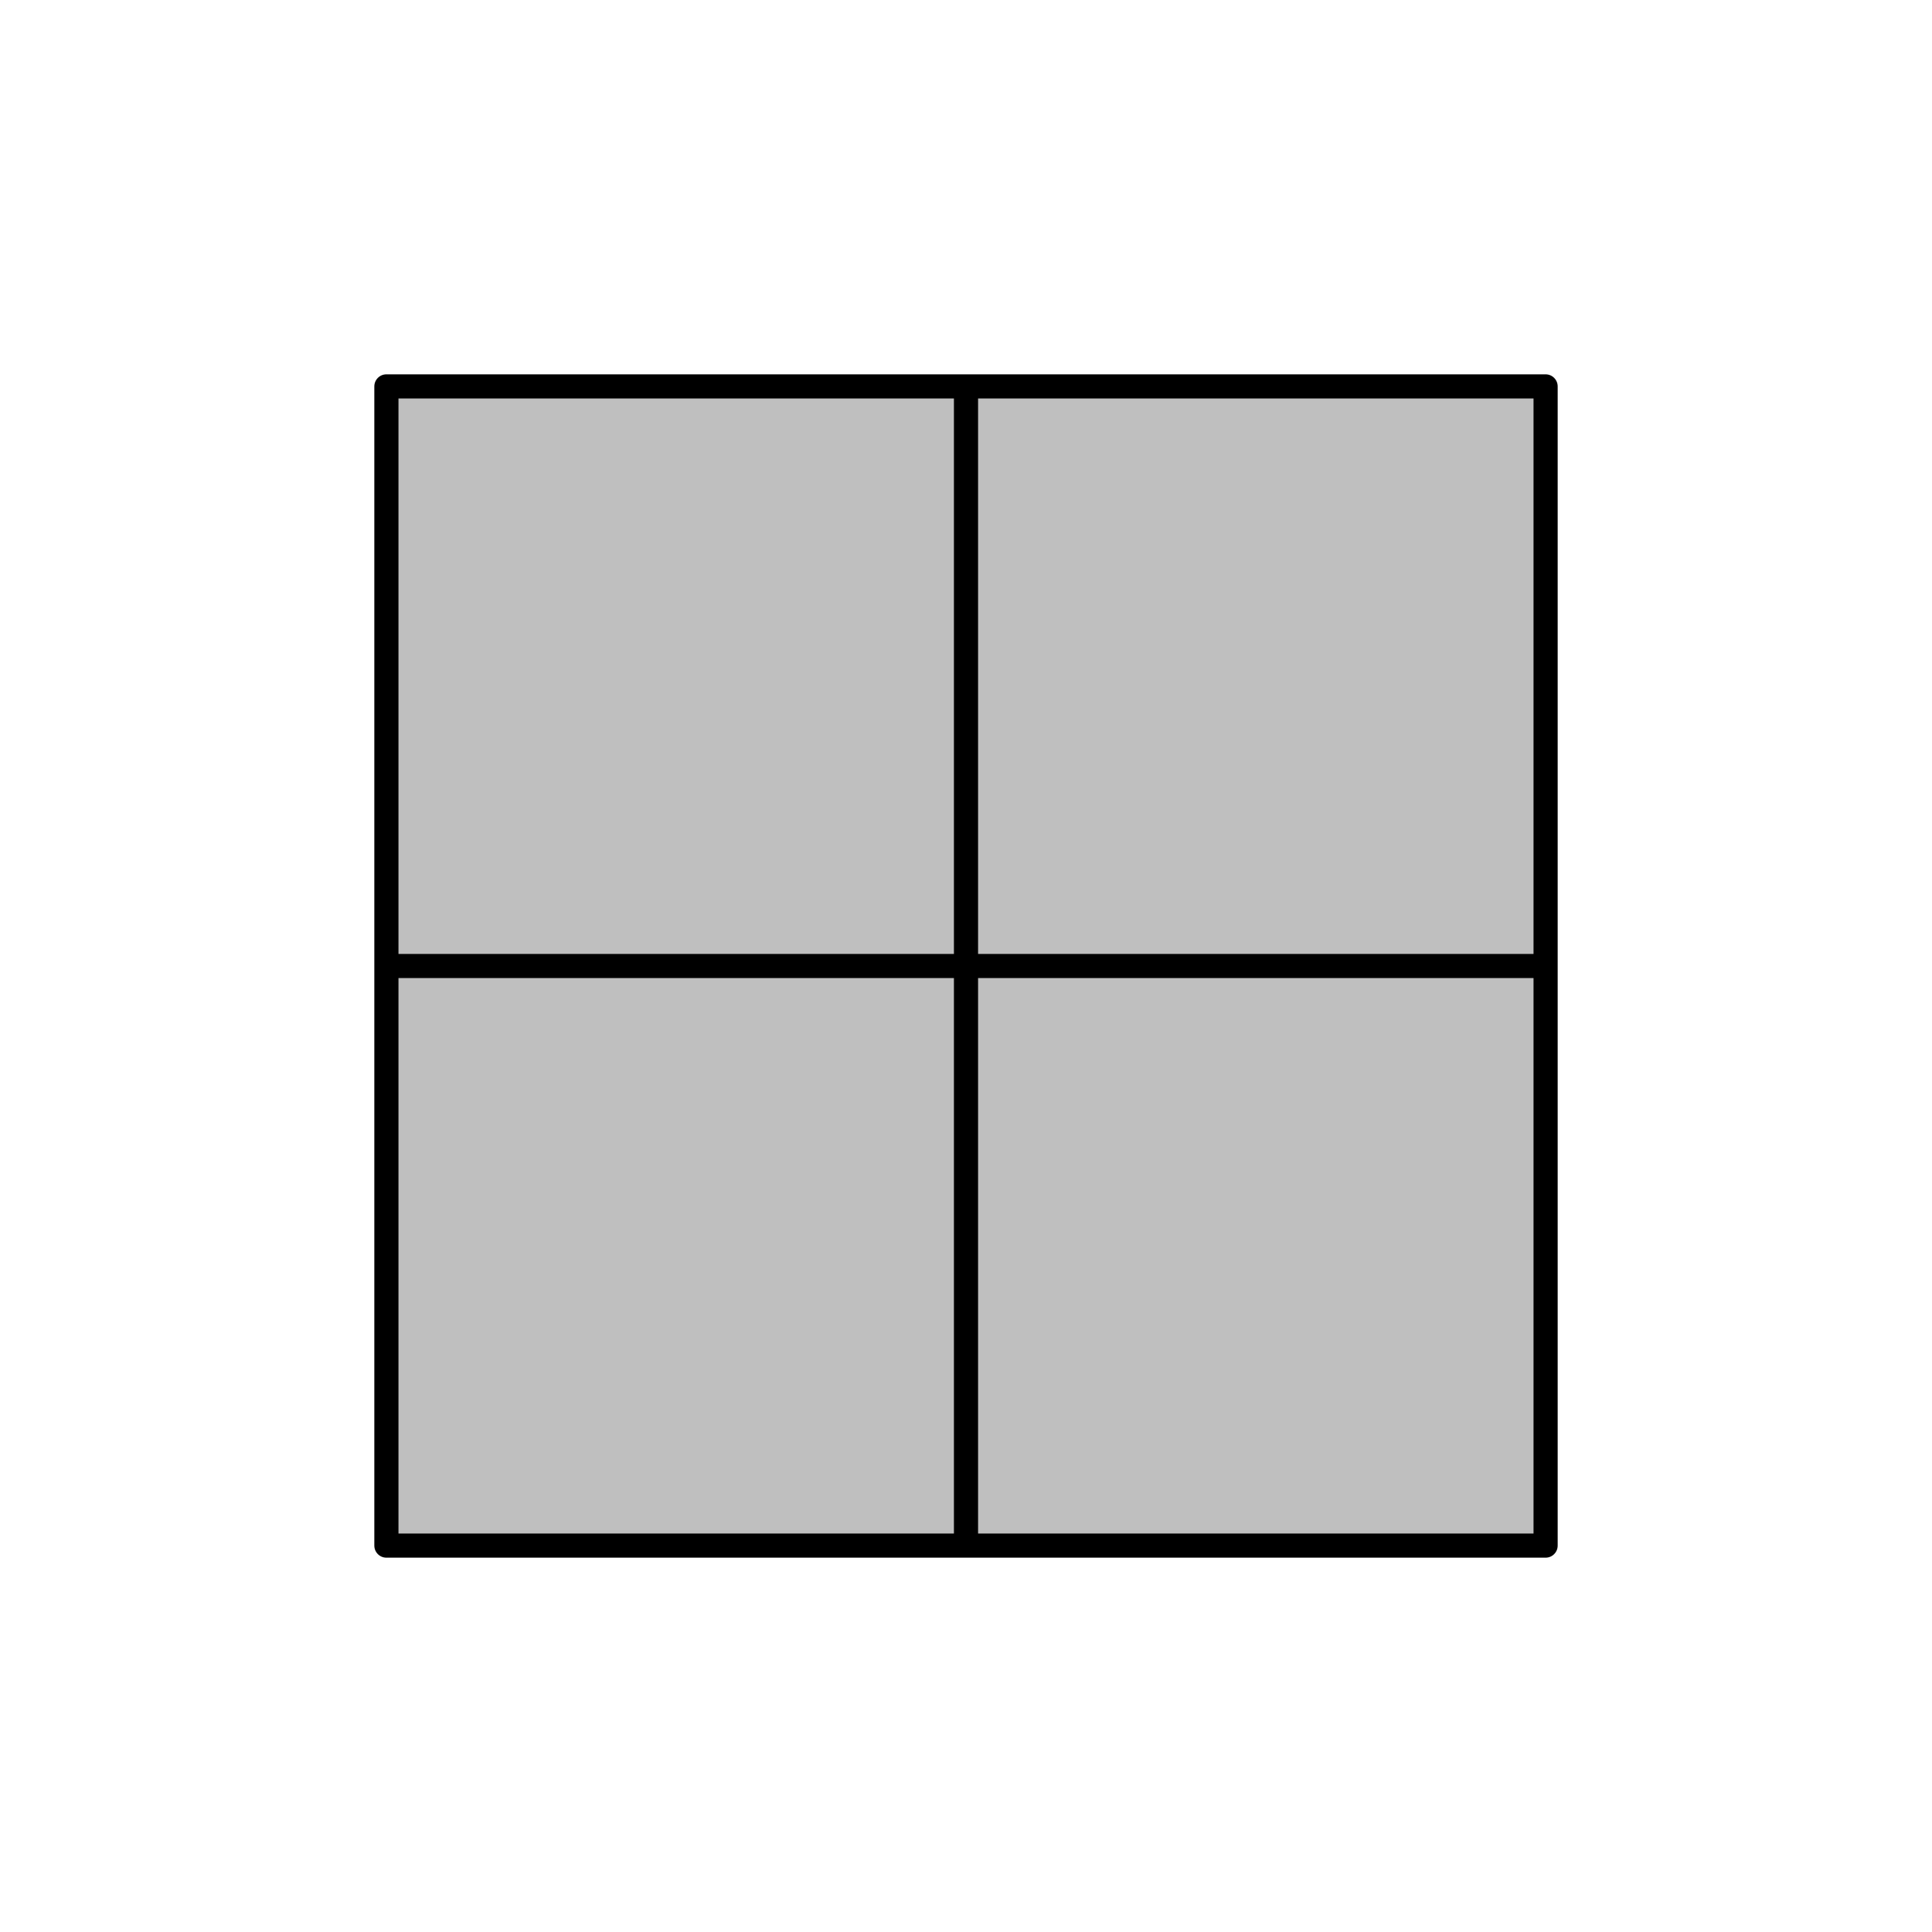
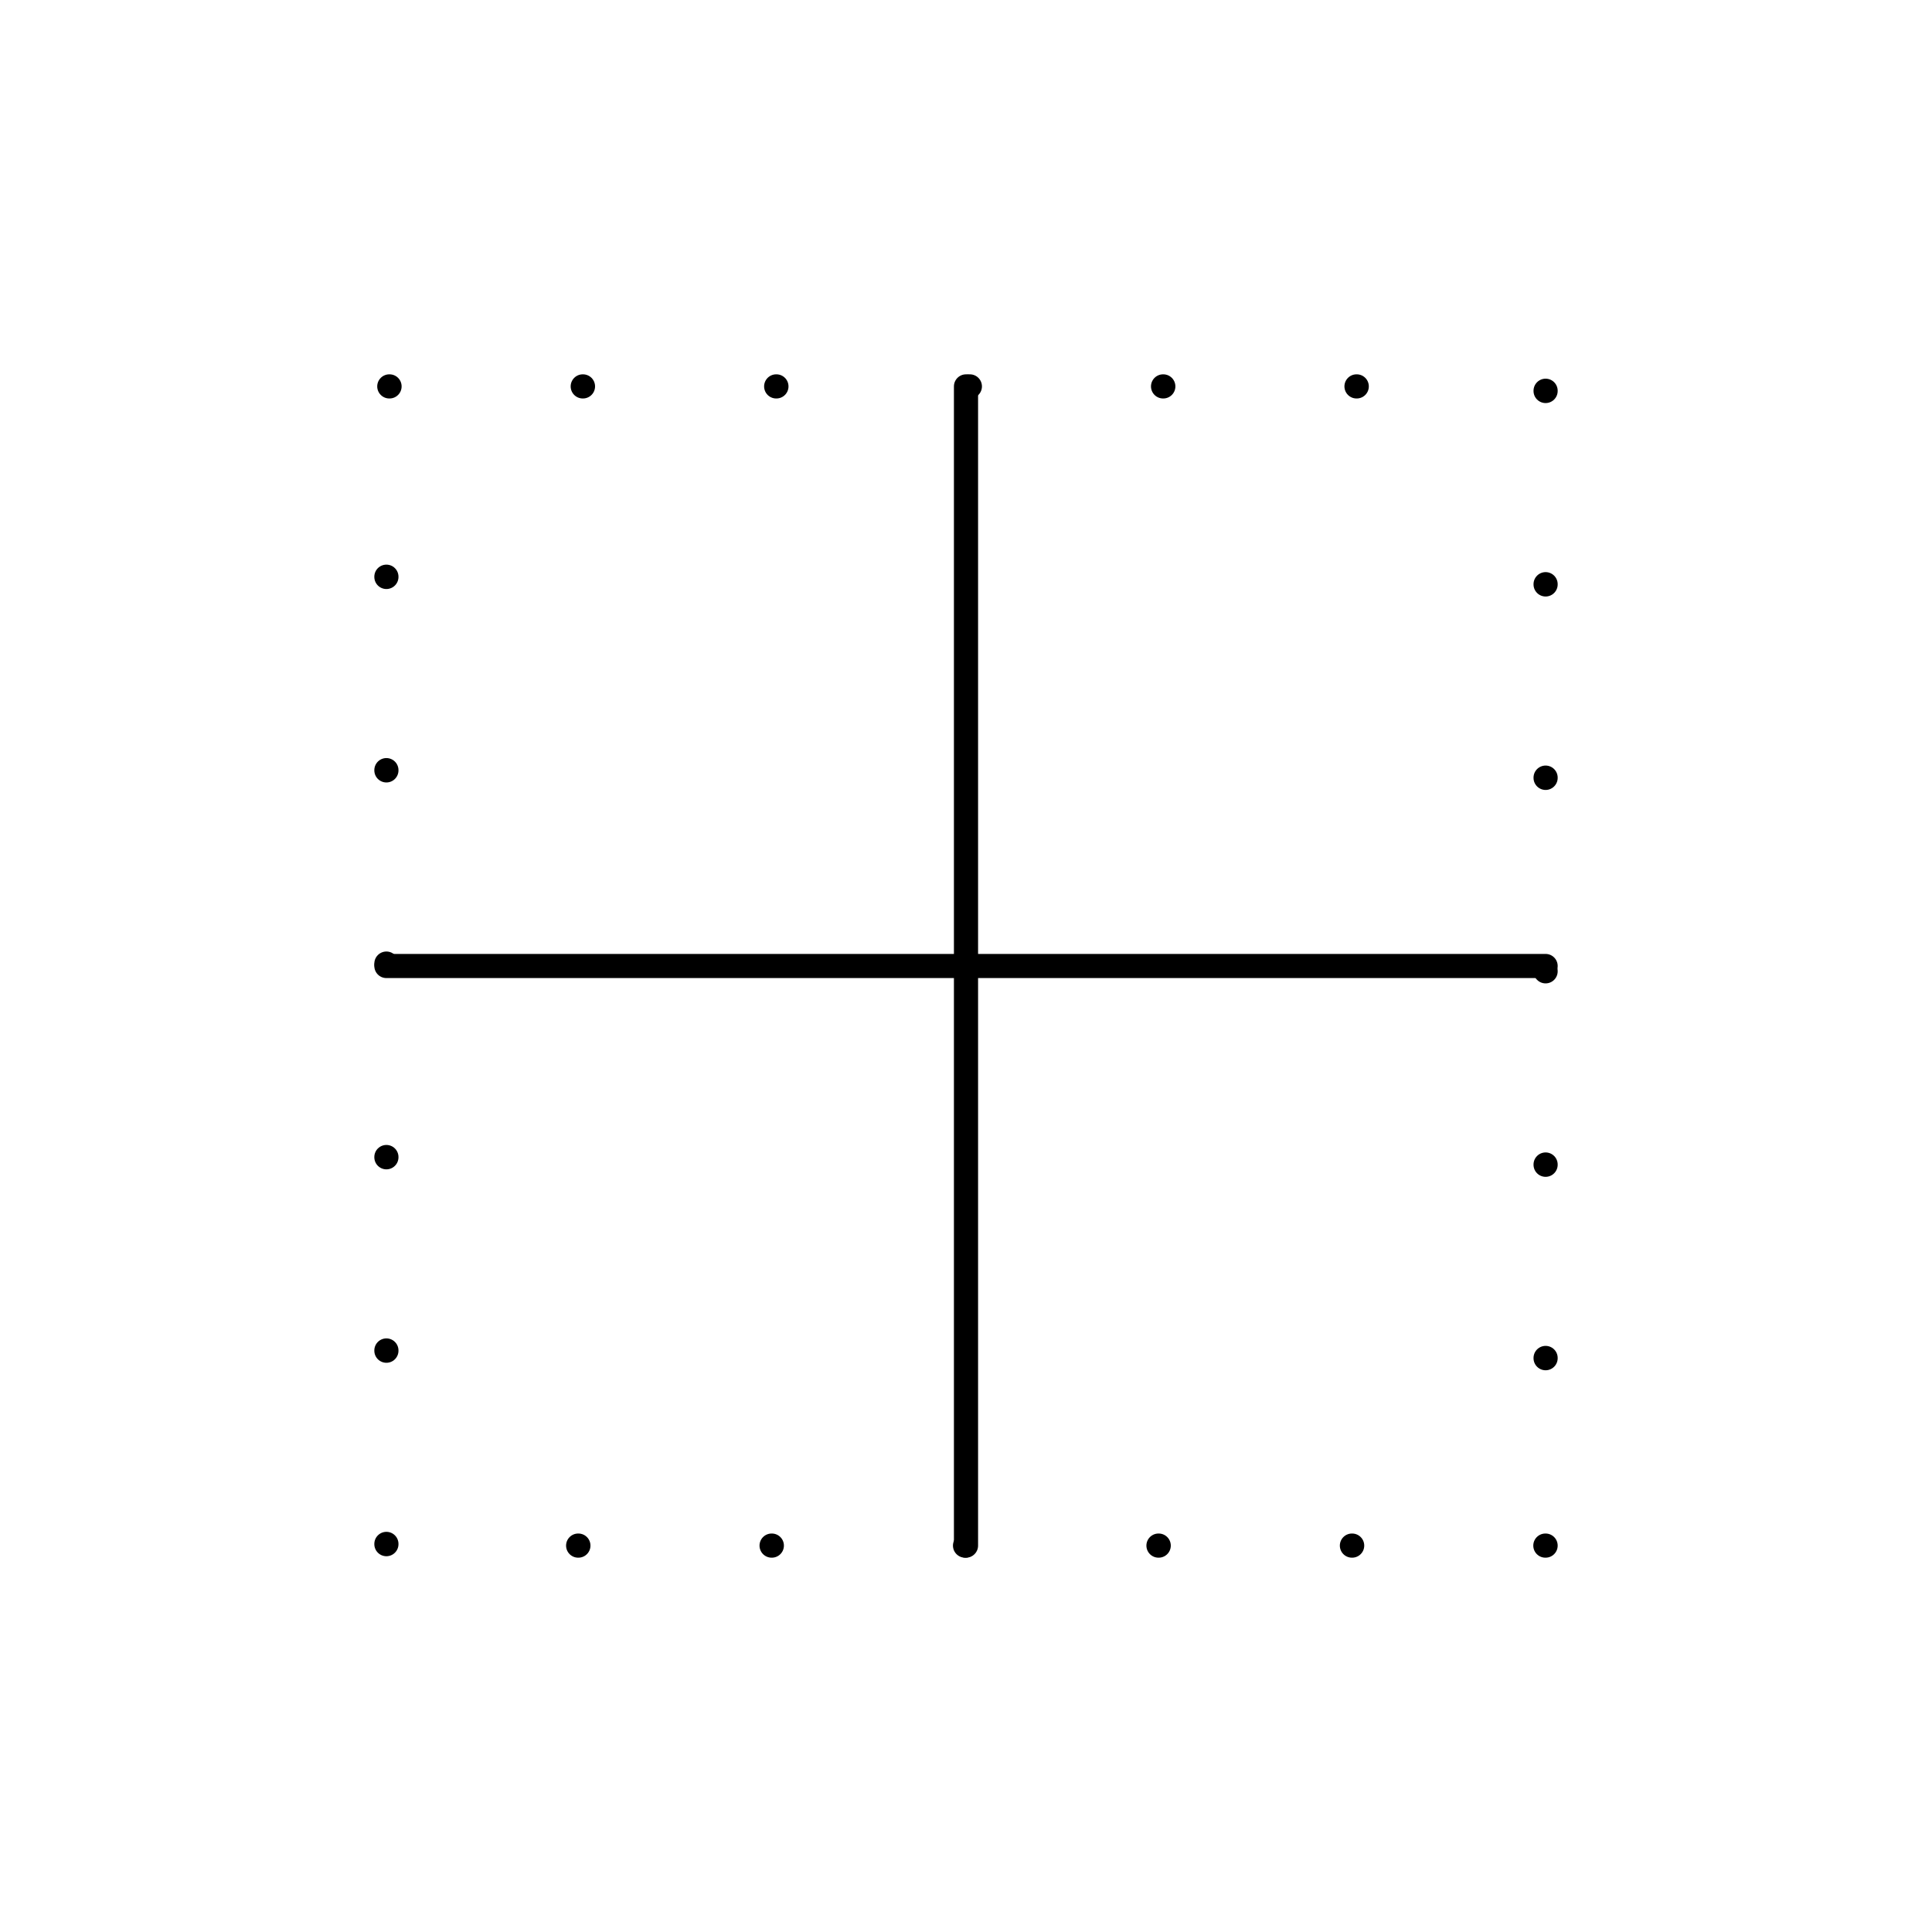
<svg viewBox="0 0 80 80" fill="none">
-   <path d="M40 64H16L16 40L16 16H40H64L64 40L64 64H40Z" fill="currentColor" fill-opacity="0.25" />
-   <path d="M40 16L40 64M16 40H64M16 64H64V16H16V64Z" stroke="currentColor" stroke-linecap="round" stroke-linejoin="round" />
+   <path d="M64 64H16V16H64V64Z" stroke="currentColor" stroke-linecap="round" stroke-linejoin="round" stroke-dasharray="0.01 8" />
+   <path d="M40 16L40 64M16 40H64" stroke="currentColor" stroke-linecap="round" stroke-linejoin="round" />
</svg>
